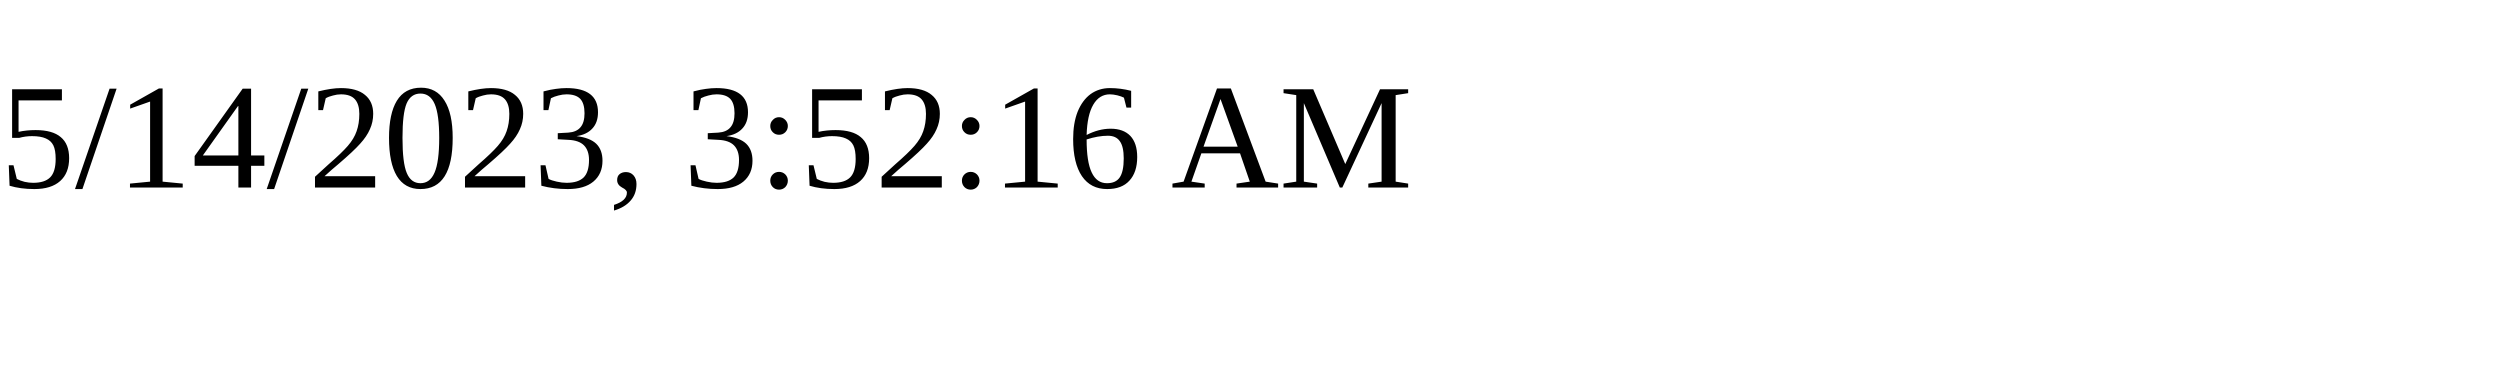
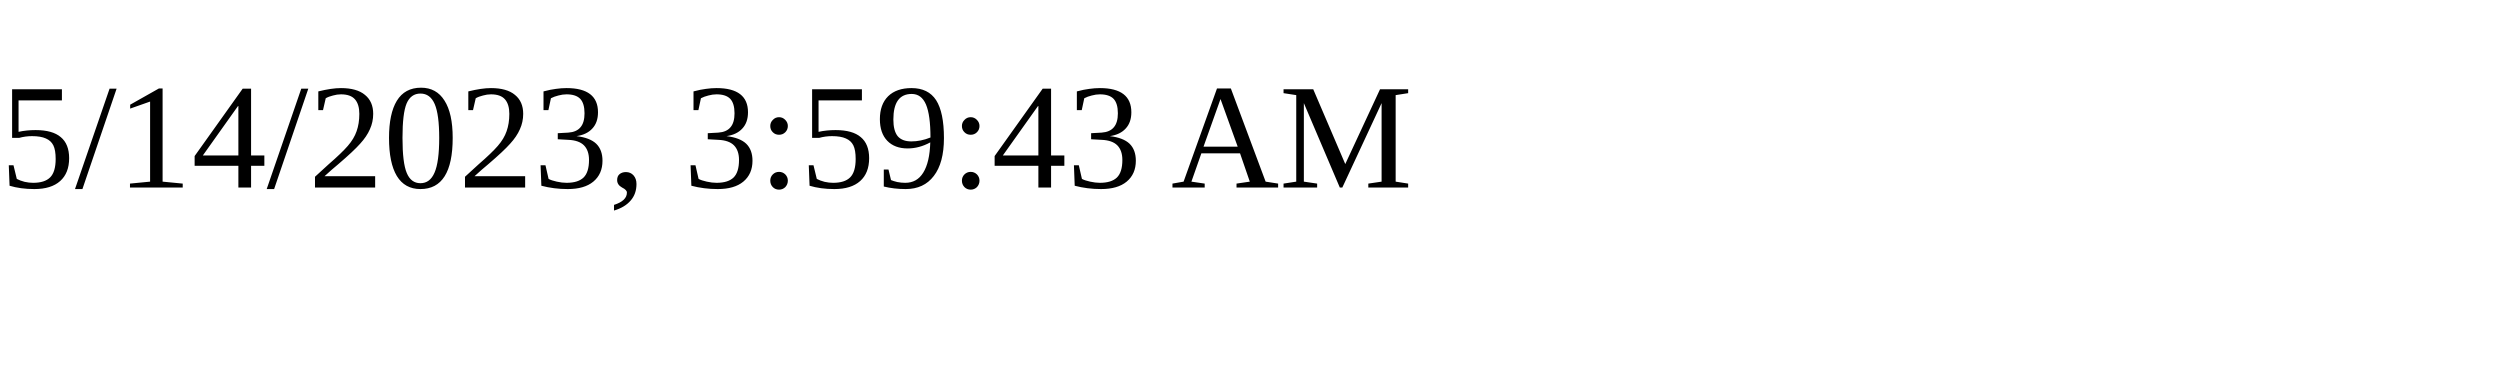
<svg xmlns="http://www.w3.org/2000/svg" height="30" width="200">
-   <text x="0" y="15">5/14/2023, 3:52:16 AM</text>
+   <text x="0" y="15">5/14/2023, 3:59:43 AM</text>
</svg>
